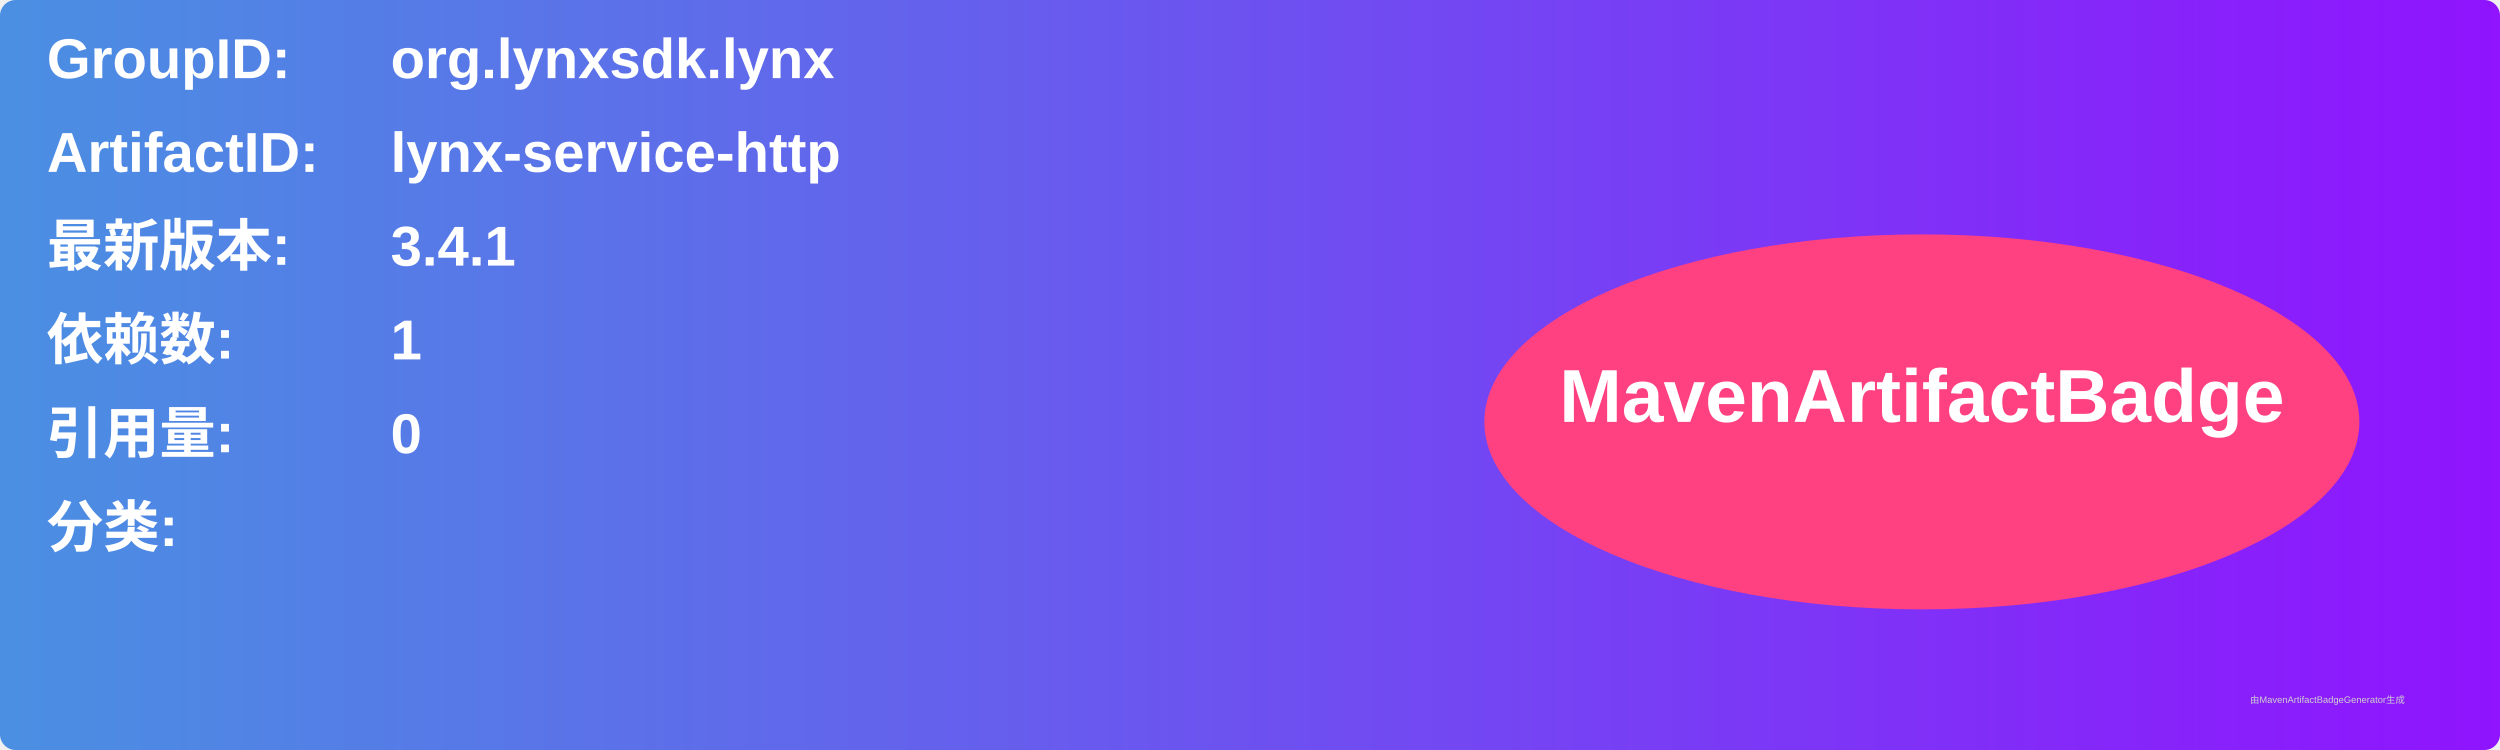
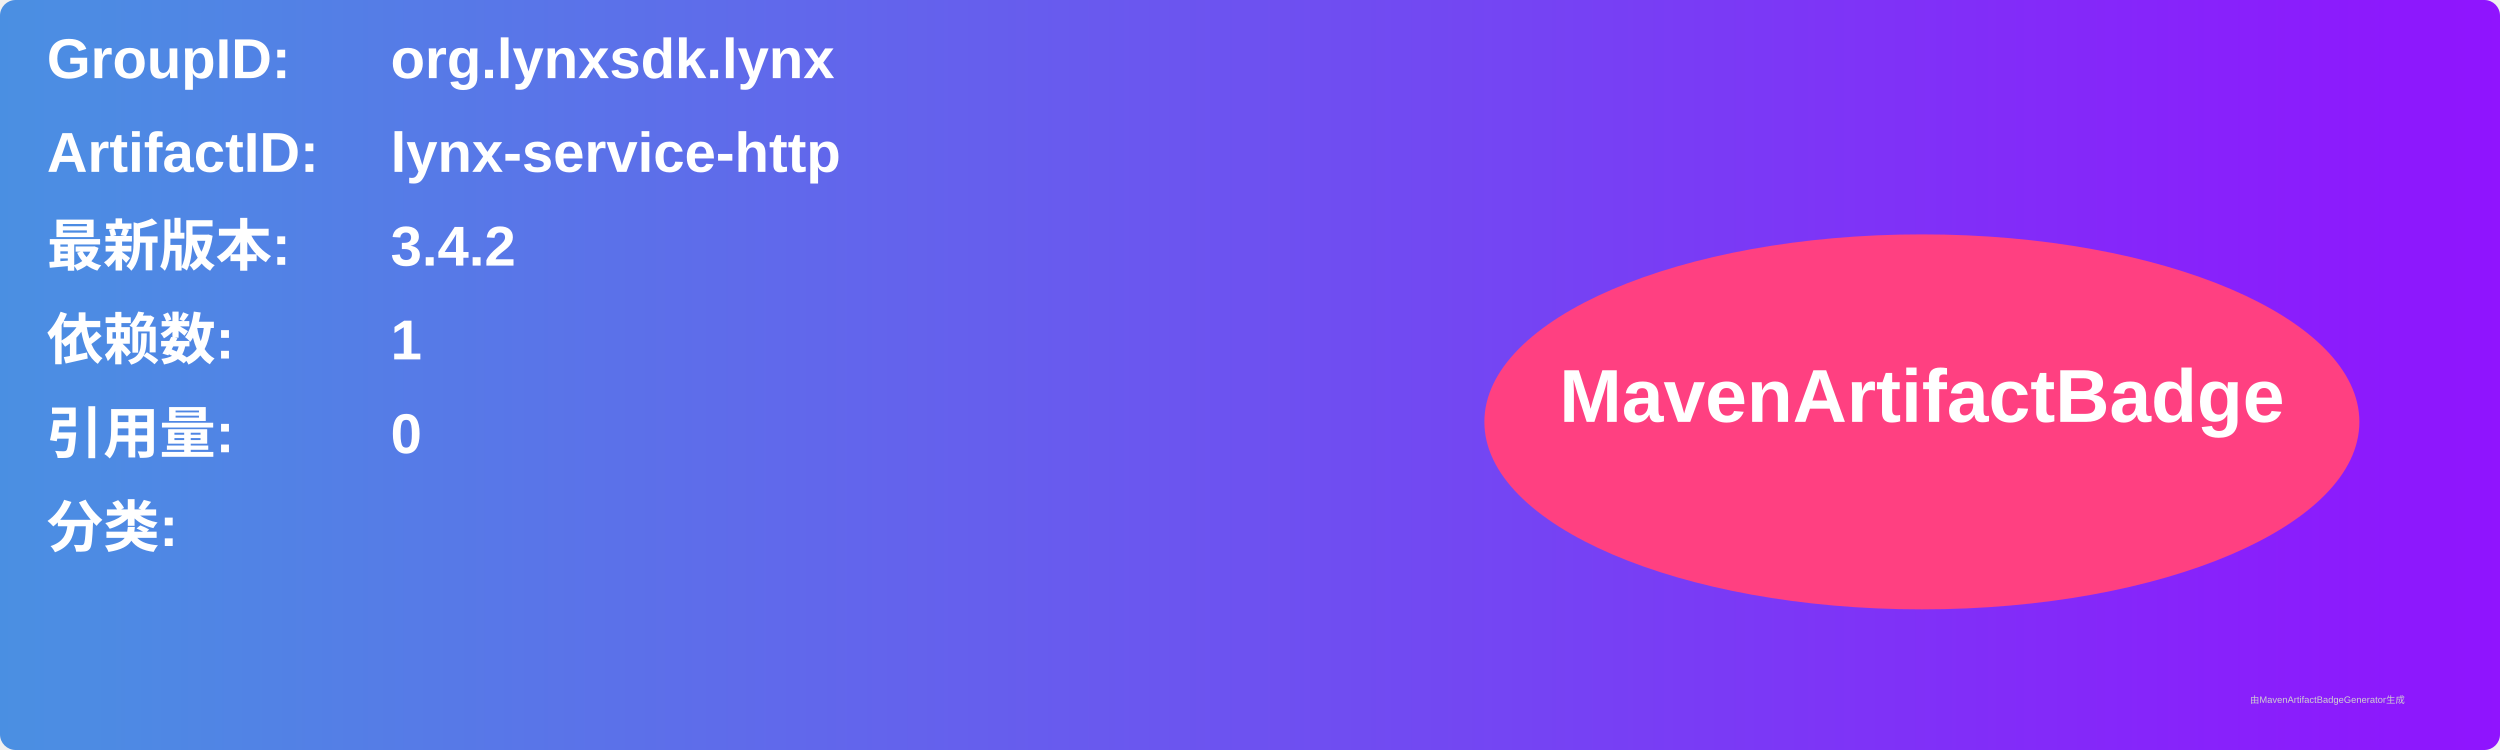
<svg xmlns="http://www.w3.org/2000/svg" width="800" height="240" viewBox="0 0 800 240">
  <linearGradient id="grad" x1="0%" y1="0%" x2="100%" y2="0%">
    <stop offset="0%" stop-color="#4a90e2" />
    <stop offset="100%" stop-color="#9013fe" />
  </linearGradient>
  <rect width="100%" height="100%" rx="5" ry="5" fill="url(#grad)" />
  <g transform="translate(15, 15)">
    <text x="0" y="10" font-family="Arial" font-size="18" fill="white" font-weight="bold" width="260">GroupID:</text>
    <text x="110" y="10" font-family="Arial" font-size="18" fill="white" font-weight="bold" width="460">org.lynxsdk.lynx</text>
    <text x="0" y="40" font-family="Arial" font-size="18" fill="white" font-weight="bold" width="260">ArtifactID:</text>
    <text x="110" y="40" font-family="Arial" font-size="18" fill="white" font-weight="bold" width="460">lynx-service-http</text>
    <text x="0" y="70" font-family="Arial" font-size="18" fill="white" font-weight="bold">最新版本:</text>
    <text x="110" y="70" font-family="Arial" font-size="18" fill="white" font-weight="bold">
-       <tspan font-weight="bold">3.4.1</tspan>
+       <tspan font-weight="bold">3.4.2</tspan>
    </text>
    <text x="0" y="100" font-family="Arial" font-size="18" fill="white" font-weight="bold">依赖数: </text>
    <text x="110" y="100" font-family="Arial" font-size="18" fill="white">
      <tspan font-weight="bold">1</tspan>
    </text>
    <text x="0" y="130" font-family="Arial" font-size="18" fill="white" font-weight="bold">引用量: </text>
    <text x="110" y="130" font-family="Arial" font-size="18" fill="white">
      <tspan font-weight="bold">0</tspan>
    </text>
    <text x="0" y="160" font-family="Arial" font-size="18" fill="white" font-weight="bold">分类:</text>
    <text x="10" y="190" font-family="Arial" font-size="10" fill="white">
      <tspan font-weight="bold" />
    </text>
    <ellipse cx="600" cy="120" rx="140" ry="60" fill="#ff4081" />
    <text x="600" y="120" text-anchor="middle" font-family="Arial" font-size="24" fill="white" font-weight="bold">MavenArtifactBadge</text>
  </g>
  <text x="720" y="225" font-family="Arial" font-size="3" fill="#d0d0d0">由MavenArtifactBadgeGenerator生成</text>
</svg>
